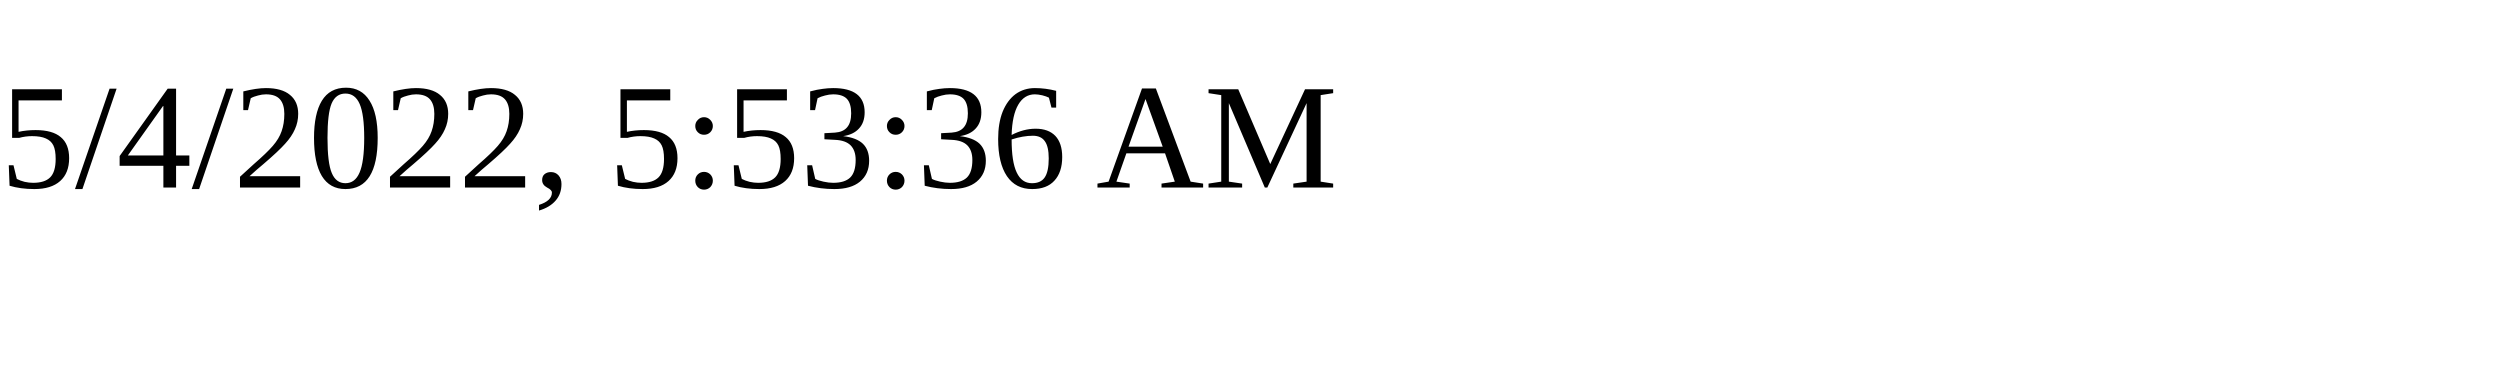
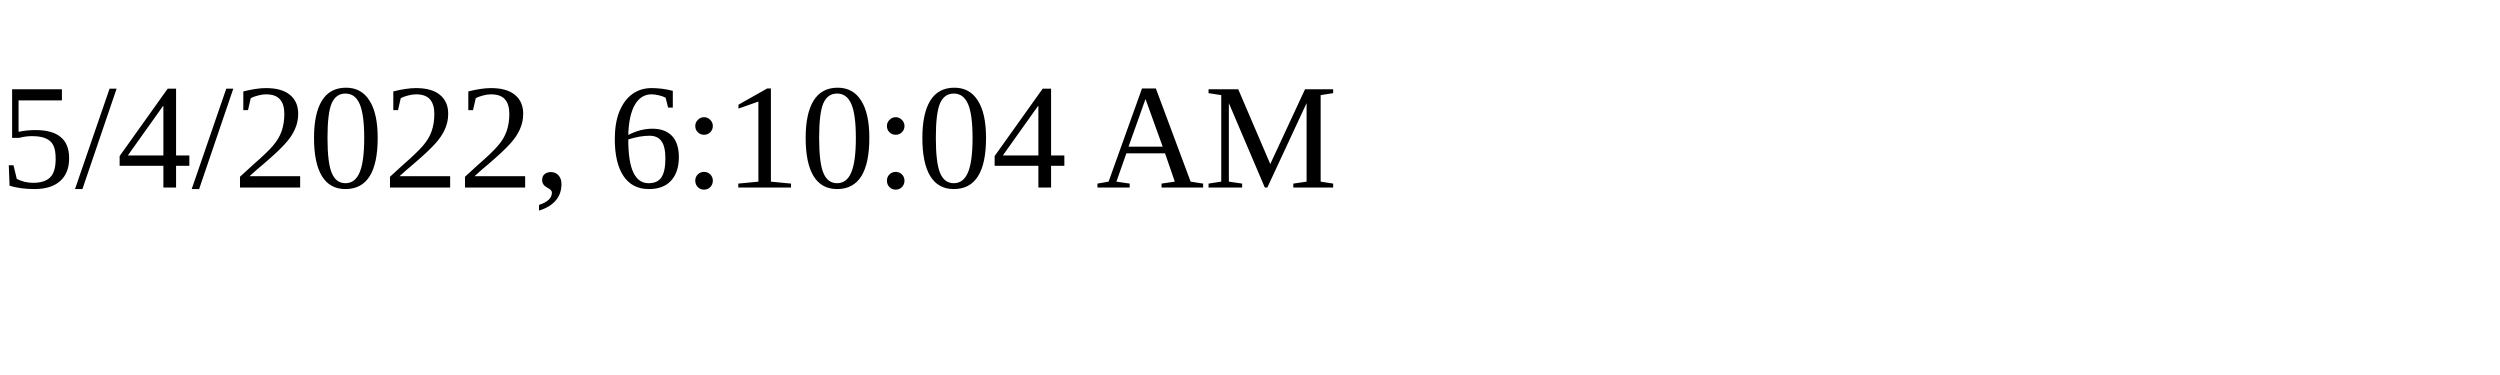
<svg xmlns="http://www.w3.org/2000/svg" height="30" width="200">
-   <text x="0" y="15">5/4/2022, 5:53:36 AM</text>
+   <text x="0" y="15">5/4/2022, 6:10:04 AM</text>
</svg>
